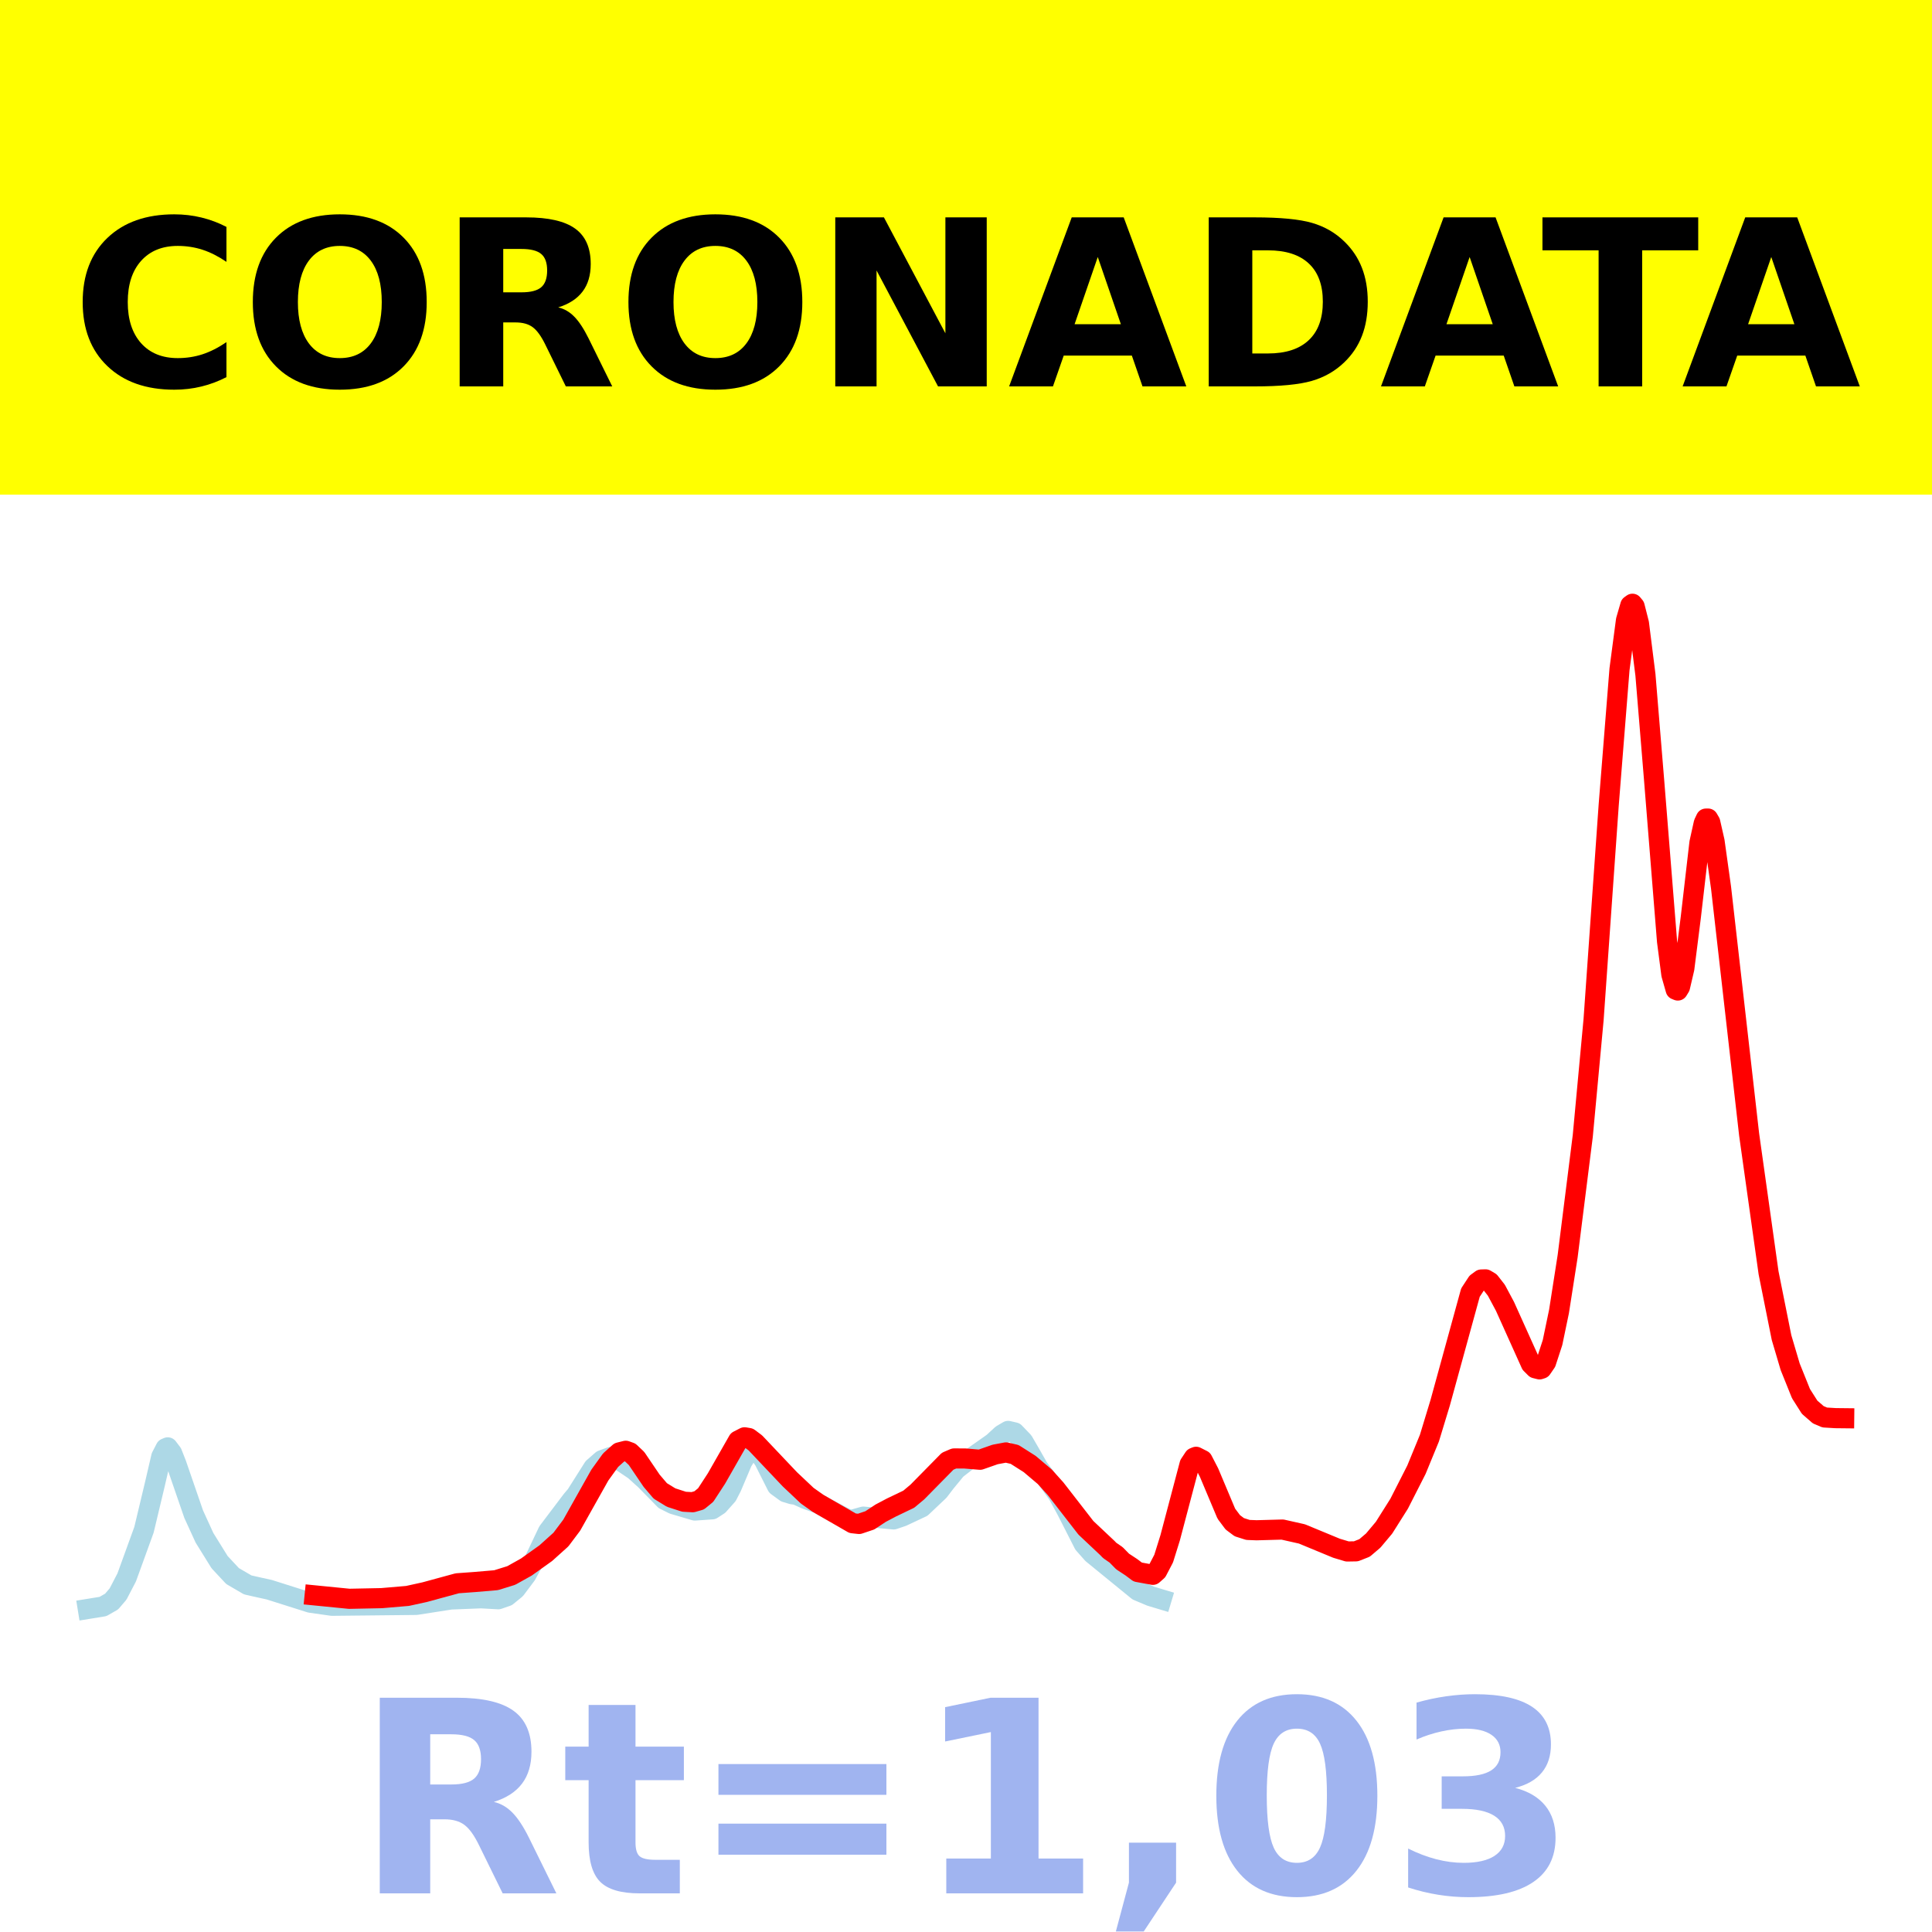
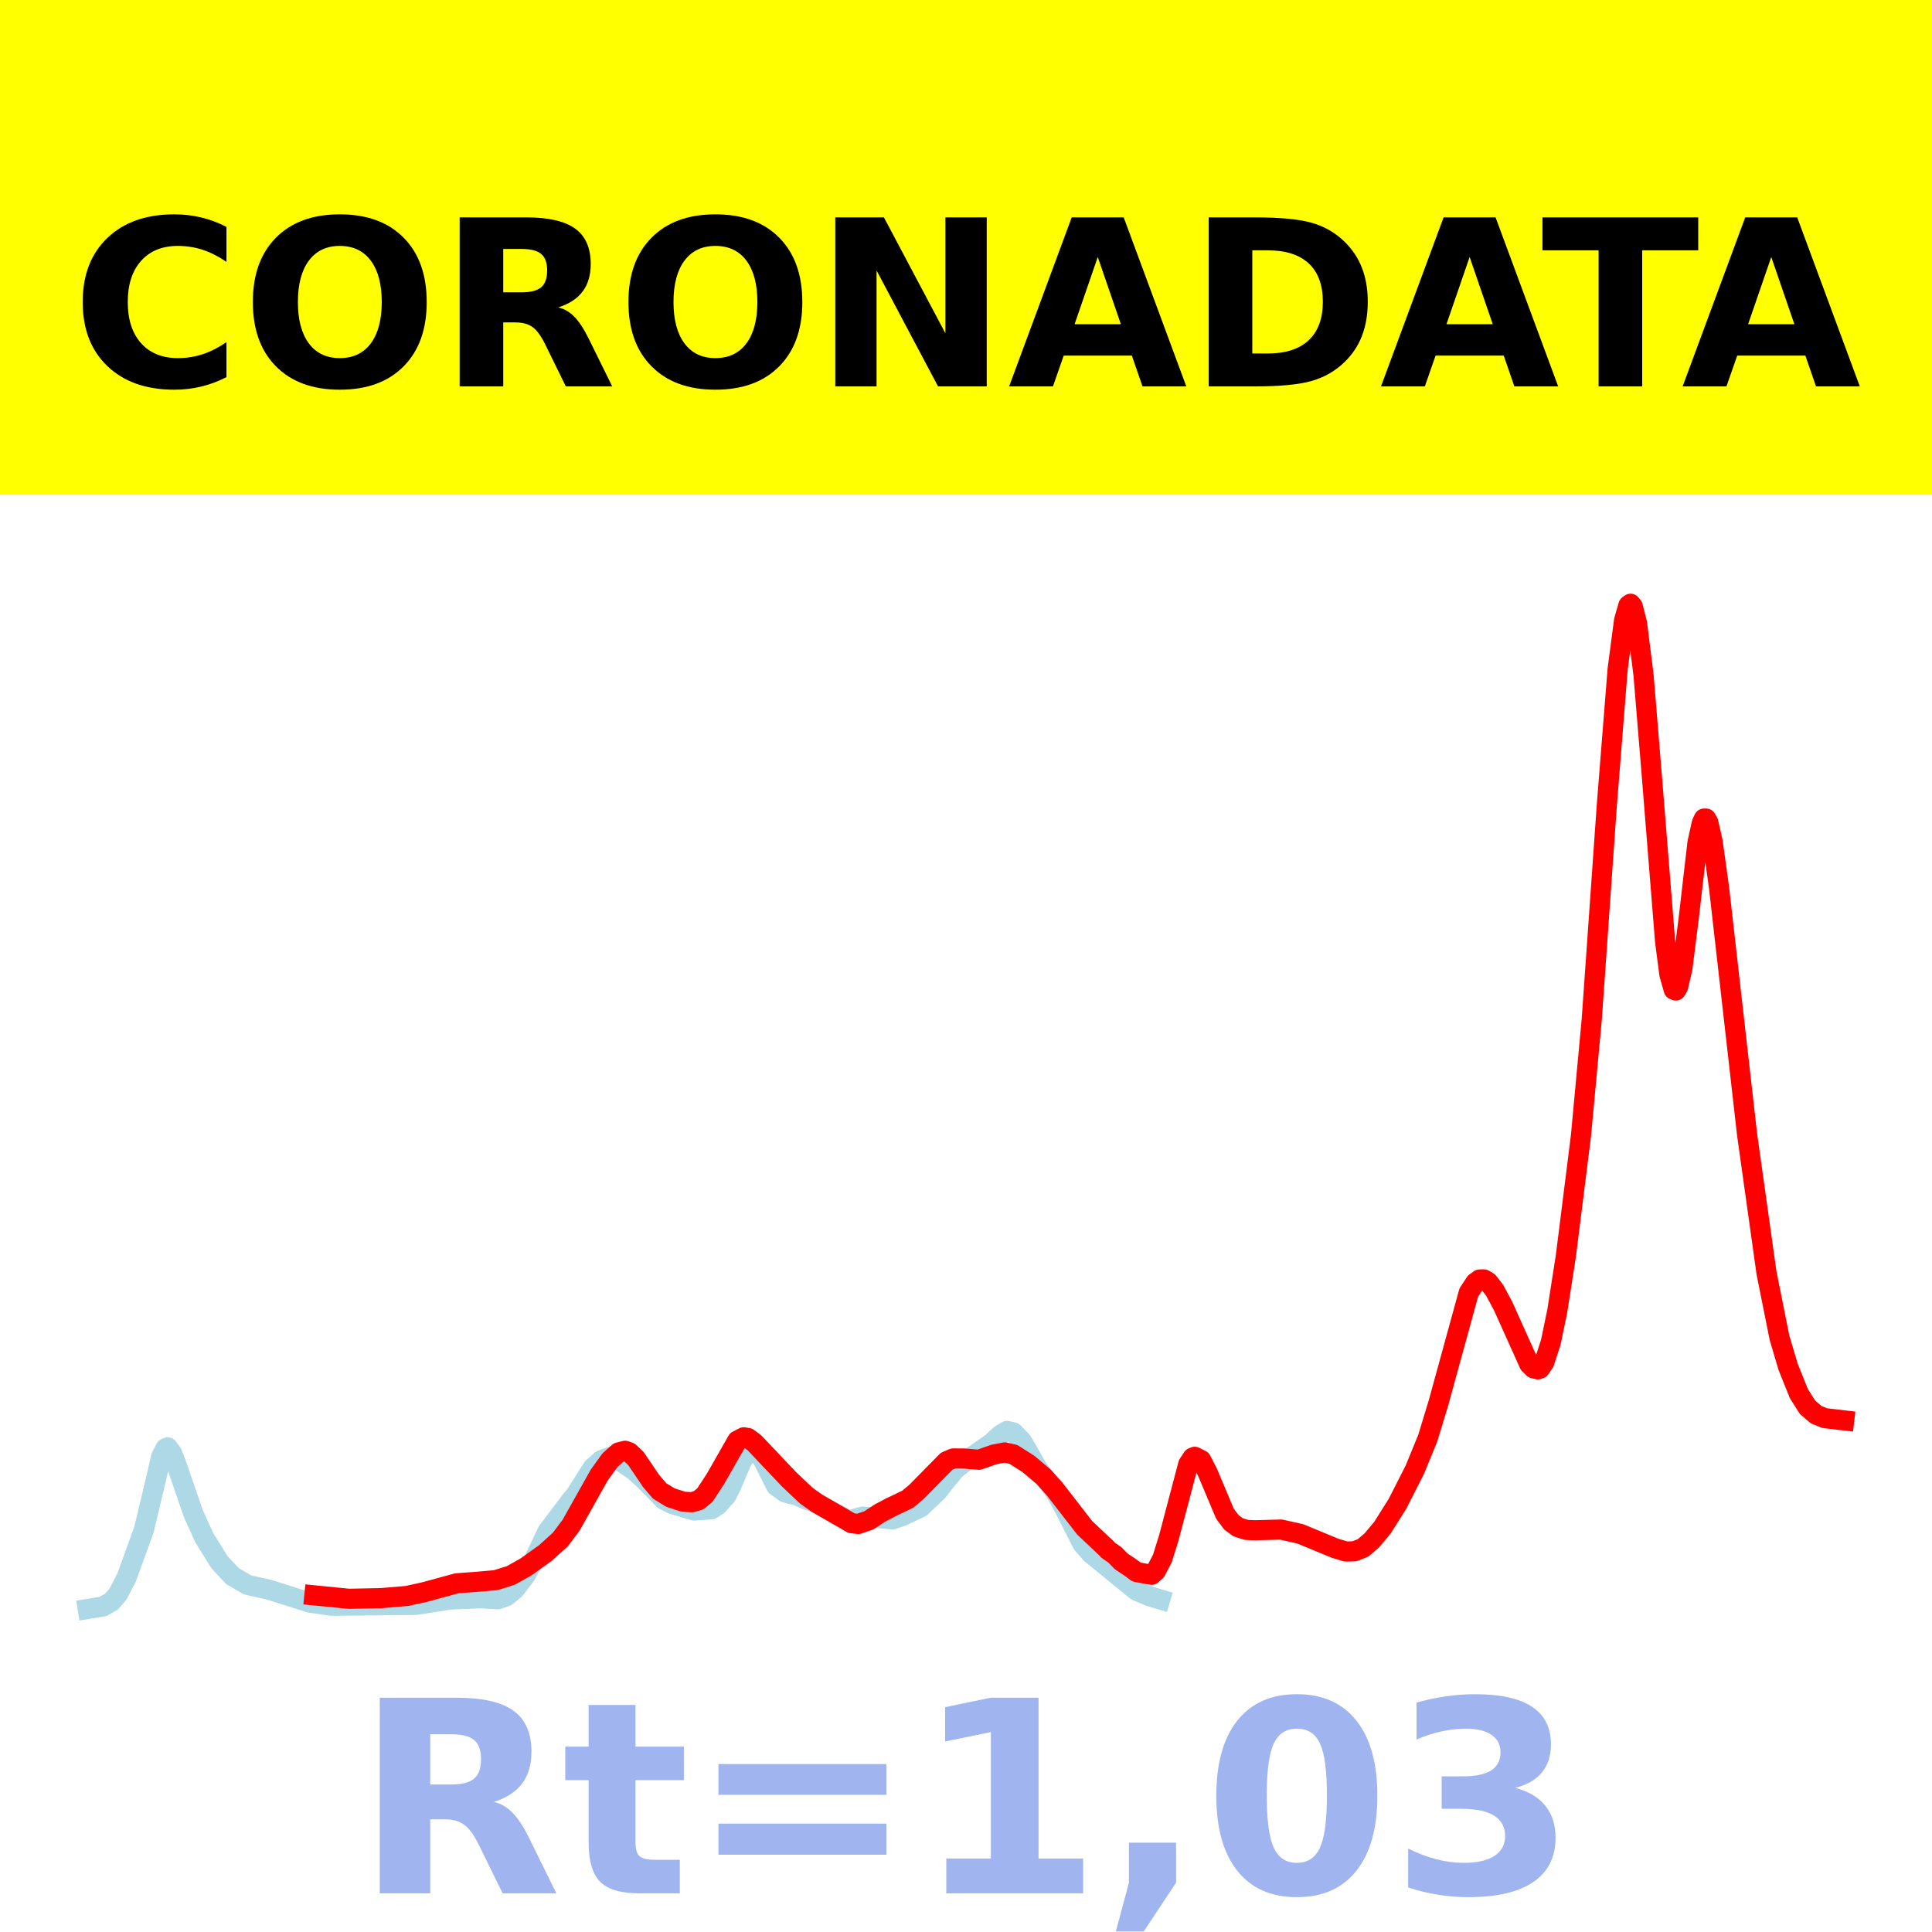
<svg xmlns="http://www.w3.org/2000/svg" xmlns:xlink="http://www.w3.org/1999/xlink" height="144pt" version="1.1" viewBox="0 0 144 144" width="144pt">
  <defs>
    <style type="text/css">*{stroke-linecap:butt;stroke-linejoin:round;}</style>
  </defs>
  <g id="figure_1">
    <g id="patch_1">
      <path d="M 0 144  L 144 144  L 144 0  L 0 0  z " style="fill:#ffffff;" />
    </g>
    <g id="axes_1">
      <g id="patch_2">
        <path d="M 0 144  L 144 144  L 144 0  L 0 0  z " style="fill:#ffffff;" />
      </g>
      <g id="line2d_1">
-         <path clip-path="url(#p8b35d37b2d)" d="M 6.545 119.923  L 7.673 119.74  L 8.317 119.373  L 8.8 118.808  L 9.444 117.571  L 10.732 114.02  L 11.537 110.651  L 12.02 108.571  L 12.342 107.947  L 12.503 107.878  L 12.825 108.301  L 13.147 109.119  L 14.435 112.857  L 15.241 114.619  L 16.368 116.435  L 17.334 117.47  L 18.461 118.128  L 19.105 118.275  L 20.071 118.488  L 23.13 119.456  L 24.741 119.685  L 31.02 119.619  L 33.597 119.217  L 35.851 119.127  L 37.139 119.199  L 37.783 118.975  L 38.427 118.45  L 39.232 117.377  L 39.877 116.188  L 40.843 114.154  L 42.614 111.811  L 42.936 111.432  L 44.224 109.396  L 44.868 108.833  L 45.512 108.596  L 46.317 108.932  L 47.283 109.581  L 48.089 110.31  L 49.538 111.789  L 50.182 112.111  L 51.792 112.586  L 53.08 112.496  L 53.563 112.182  L 54.207 111.458  L 54.529 110.832  L 55.334 108.934  L 55.818 108.176  L 56.14 108.012  L 56.462 108.144  L 56.945 108.836  L 57.911 110.756  L 58.555 111.225  L 59.038 111.371  L 59.36 111.417  L 60.004 111.711  L 60.97 112.056  L 61.775 112.499  L 62.741 113.01  L 63.224 113.248  L 63.546 113.267  L 64.352 113.04  L 66.606 113.248  L 67.25 113.029  L 68.699 112.35  L 69.987 111.131  L 70.47 110.497  L 71.275 109.517  L 72.081 108.892  L 74.013 107.532  L 74.657 106.937  L 75.14 106.652  L 75.623 106.764  L 76.267 107.436  L 76.75 108.269  L 77.394 109.399  L 78.038 110.256  L 78.843 111.369  L 79.487 112.547  L 80.776 115.079  L 81.42 115.807  L 84.801 118.564  L 85.767 118.97  L 86.572 119.212  L 86.572 119.212  " style="fill:none;stroke:#add8e6;stroke-linecap:square;stroke-width:1.5;" />
+         <path clip-path="url(#pdbc017ad90)" d="M 6.545 119.923  L 7.671 119.74  L 8.314 119.373  L 8.797 118.808  L 9.44 117.571  L 10.727 114.02  L 11.531 110.651  L 12.013 108.571  L 12.335 107.947  L 12.496 107.878  L 12.818 108.301  L 13.139 109.119  L 14.426 112.857  L 15.23 114.619  L 16.356 116.435  L 17.321 117.47  L 18.446 118.128  L 19.09 118.275  L 20.055 118.488  L 23.11 119.456  L 24.718 119.685  L 30.99 119.619  L 33.564 119.217  L 35.815 119.127  L 37.102 119.199  L 37.745 118.975  L 38.388 118.45  L 39.192 117.377  L 39.836 116.188  L 40.801 114.154  L 42.57 111.811  L 42.891 111.432  L 44.178 109.396  L 44.821 108.833  L 45.464 108.596  L 46.268 108.932  L 47.233 109.581  L 48.038 110.31  L 49.485 111.789  L 50.128 112.111  L 51.736 112.586  L 53.023 112.496  L 53.505 112.182  L 54.149 111.458  L 54.47 110.832  L 55.275 108.934  L 55.757 108.176  L 56.079 108.012  L 56.4 108.144  L 56.883 108.836  L 57.848 110.756  L 58.491 111.225  L 58.973 111.371  L 59.295 111.417  L 59.938 111.711  L 60.903 112.056  L 61.707 112.499  L 62.672 113.01  L 63.155 113.248  L 63.476 113.267  L 64.281 113.04  L 66.532 113.248  L 67.175 113.029  L 68.623 112.35  L 69.909 111.131  L 70.392 110.497  L 71.196 109.517  L 72 108.892  L 73.93 107.532  L 74.573 106.937  L 75.056 106.652  L 75.538 106.764  L 76.181 107.436  L 76.664 108.269  L 77.307 109.399  L 77.95 110.256  L 78.755 111.369  L 79.398 112.547  L 80.684 115.079  L 81.328 115.807  L 84.705 118.564  L 85.67 118.97  L 86.474 119.212  L 86.474 119.212  " style="fill:none;stroke:#add8e6;stroke-linecap:square;stroke-width:1.5;" />
      </g>
      <g id="line2d_2">
-         <path clip-path="url(#p8b35d37b2d)" d="M 23.453 118.91  L 26.029 119.165  L 28.444 119.116  L 30.376 118.951  L 31.665 118.667  L 34.08 118.009  L 35.368 117.915  L 36.978 117.778  L 38.105 117.428  L 39.232 116.798  L 40.682 115.762  L 41.809 114.748  L 42.614 113.676  L 43.58 111.954  L 44.707 109.948  L 45.512 108.831  L 46.156 108.254  L 46.639 108.132  L 46.961 108.248  L 47.444 108.706  L 48.572 110.371  L 49.216 111.125  L 50.021 111.619  L 50.987 111.931  L 51.631 111.966  L 52.114 111.827  L 52.597 111.432  L 53.402 110.197  L 55.012 107.376  L 55.495 107.128  L 55.818 107.183  L 56.301 107.545  L 58.877 110.264  L 60.165 111.479  L 60.97 112.049  L 63.546 113.533  L 64.03 113.587  L 64.835 113.316  L 65.64 112.784  L 66.445 112.359  L 67.733 111.742  L 68.377 111.203  L 70.631 108.913  L 71.114 108.705  L 71.919 108.707  L 73.047 108.801  L 74.174 108.407  L 74.979 108.256  L 75.623 108.404  L 76.75 109.12  L 77.877 110.074  L 78.682 110.969  L 80.937 113.874  L 82.547 115.39  L 82.708 115.558  L 83.191 115.892  L 83.674 116.385  L 84.318 116.809  L 84.801 117.17  L 85.928 117.378  L 86.25 117.093  L 86.733 116.167  L 87.216 114.62  L 88.666 109.134  L 88.988 108.647  L 89.149 108.58  L 89.632 108.825  L 90.115 109.759  L 91.403 112.82  L 91.886 113.465  L 92.369 113.827  L 93.013 114.032  L 93.657 114.057  L 95.589 114.004  L 97.039 114.33  L 99.615 115.396  L 100.42 115.638  L 101.064 115.627  L 101.708 115.373  L 102.352 114.825  L 103.157 113.866  L 104.284 112.079  L 105.573 109.546  L 106.539 107.194  L 107.344 104.549  L 109.598 96.344  L 110.081 95.605  L 110.403 95.367  L 110.725 95.357  L 111.047 95.549  L 111.53 96.166  L 112.174 97.371  L 114.107 101.663  L 114.429 101.984  L 114.751 102.065  L 114.912 102.012  L 115.234 101.542  L 115.717 100.064  L 116.2 97.746  L 116.844 93.623  L 117.971 84.664  L 118.776 76.002  L 119.903 60.005  L 120.708 49.887  L 121.192 46.228  L 121.514 45.117  L 121.675 45  L 121.836 45.194  L 122.158 46.46  L 122.641 50.294  L 123.285 58.113  L 124.251 70.163  L 124.573 72.632  L 124.895 73.763  L 125.056 73.828  L 125.217 73.565  L 125.539 72.188  L 126.022 68.374  L 126.666 62.812  L 126.988 61.356  L 127.149 61.013  L 127.31 61.011  L 127.471 61.286  L 127.793 62.703  L 128.276 66.157  L 130.37 84.56  L 131.819 94.872  L 132.785 99.695  L 133.429 101.87  L 134.234 103.871  L 134.878 104.886  L 135.522 105.447  L 136.005 105.652  L 136.81 105.7  L 137.455 105.707  L 137.455 105.707  " style="fill:none;stroke:#ff0000;stroke-linecap:square;stroke-width:1.5;" />
+         <path clip-path="url(#pdbc017ad90)" d="M 23.432 118.91  L 26.005 119.165  L 28.417 119.116  L 30.347 118.951  L 31.634 118.667  L 34.046 118.009  L 35.333 117.915  L 36.941 117.778  L 38.067 117.428  L 39.192 116.798  L 40.64 115.762  L 41.765 114.748  L 42.57 113.676  L 43.535 111.954  L 44.66 109.948  L 45.464 108.831  L 46.108 108.254  L 46.59 108.132  L 46.912 108.248  L 47.394 108.706  L 48.52 110.371  L 49.163 111.125  L 49.967 111.619  L 50.932 111.931  L 51.576 111.966  L 52.058 111.827  L 52.541 111.432  L 53.345 110.197  L 54.953 107.376  L 55.435 107.128  L 55.757 107.183  L 56.239 107.545  L 58.813 110.264  L 60.099 111.479  L 60.903 112.049  L 63.476 113.533  L 63.959 113.587  L 64.763 113.316  L 65.567 112.784  L 66.371 112.359  L 67.658 111.742  L 68.301 111.203  L 70.553 108.913  L 71.035 108.705  L 71.839 108.707  L 72.965 108.801  L 74.091 108.407  L 74.895 108.256  L 75.538 108.404  L 76.664 109.12  L 77.79 110.074  L 78.594 110.969  L 80.845 113.874  L 82.453 115.39  L 82.614 115.558  L 83.097 115.892  L 83.579 116.385  L 84.222 116.809  L 84.705 117.17  L 85.831 117.378  L 86.152 117.093  L 86.635 116.167  L 87.117 114.62  L 88.565 109.134  L 88.886 108.647  L 89.047 108.58  L 89.53 108.825  L 90.012 109.759  L 91.299 112.82  L 91.781 113.465  L 92.264 113.827  L 92.907 114.032  L 93.55 114.057  L 95.48 114.004  L 96.927 114.33  L 99.501 115.396  L 100.305 115.638  L 100.948 115.627  L 101.591 115.373  L 102.235 114.825  L 103.039 113.866  L 104.164 112.079  L 105.451 109.546  L 106.416 107.194  L 107.22 104.549  L 109.472 96.344  L 109.954 95.605  L 110.276 95.367  L 110.597 95.357  L 110.919 95.549  L 111.401 96.166  L 112.045 97.371  L 113.975 101.663  L 114.296 101.984  L 114.618 102.065  L 114.779 102.012  L 115.1 101.542  L 115.583 100.064  L 116.065 97.746  L 116.709 93.623  L 117.834 84.664  L 118.638 76.002  L 119.764 60.005  L 120.568 49.887  L 121.051 46.228  L 121.372 45.117  L 121.533 45  L 121.694 45.194  L 122.016 46.46  L 122.498 50.294  L 123.141 58.113  L 124.106 70.163  L 124.428 72.632  L 124.75 73.763  L 124.91 73.828  L 125.071 73.565  L 125.393 72.188  L 125.875 68.374  L 126.519 62.812  L 126.84 61.356  L 127.001 61.013  L 127.162 61.011  L 127.323 61.286  L 127.644 62.703  L 128.127 66.157  L 130.218 84.56  L 131.665 94.872  L 132.63 99.695  L 133.273 101.869  L 134.077 103.871  L 134.721 104.886  L 135.364 105.442  L 136.007 105.701  L 137.455 105.87  L 137.455 105.87  " style="fill:none;stroke:#ff0000;stroke-linecap:square;stroke-width:1.5;" />
      </g>
      <g id="patch_3">
        <path d="M 0 144  L 0 0  " style="fill:none;stroke:#ffffff;stroke-linecap:square;stroke-linejoin:miter;stroke-width:0.8;" />
      </g>
      <g id="patch_4">
        <path d="M 144 144  L 144 0  " style="fill:none;stroke:#ffffff;stroke-linecap:square;stroke-linejoin:miter;stroke-width:0.8;" />
      </g>
      <g id="patch_5">
        <path d="M 0 144  L 144 144  " style="fill:none;stroke:#ffffff;stroke-linecap:square;stroke-linejoin:miter;stroke-width:0.8;" />
      </g>
      <g id="patch_6">
        <path d="M 0 0  L 144 0  " style="fill:none;stroke:#ffffff;stroke-linecap:square;stroke-linejoin:miter;stroke-width:0.8;" />
      </g>
    </g>
    <g id="text_1">
      <g id="patch_7">
        <path d="M -64.848 36.368  L 208.848 36.368  L 208.848 -7.654  L -64.848 -7.654  z " style="fill:#ffff00;stroke:#ffff00;stroke-linejoin:miter;" />
      </g>
      <g transform="translate(72 9.45018)scale(0.1728 -0.1728)" />
      <g transform="translate(-60.87375 28.8)scale(0.1728 -0.1728)">
        <defs>
          <path id="DejaVuSans-Bold-32" />
          <path d="M 67 4  Q 61.812 1.312 56.203 -0.047  Q 50.594 -1.422 44.484 -1.422  Q 26.266 -1.422 15.625 8.766  Q 4.984 18.953 4.984 36.375  Q 4.984 53.859 15.625 64.031  Q 26.266 74.219 44.484 74.219  Q 50.594 74.219 56.203 72.844  Q 61.812 71.484 67 68.797  L 67 53.719  Q 61.766 57.281 56.688 58.938  Q 51.609 60.594 46 60.594  Q 35.938 60.594 30.172 54.141  Q 24.422 47.703 24.422 36.375  Q 24.422 25.094 30.172 18.641  Q 35.938 12.203 46 12.203  Q 51.609 12.203 56.688 13.859  Q 61.766 15.531 67 19.094  z " id="DejaVuSans-Bold-67" />
          <path d="M 42.484 60.594  Q 33.891 60.594 29.156 54.25  Q 24.422 47.906 24.422 36.375  Q 24.422 24.906 29.156 18.547  Q 33.891 12.203 42.484 12.203  Q 51.125 12.203 55.859 18.547  Q 60.594 24.906 60.594 36.375  Q 60.594 47.906 55.859 54.25  Q 51.125 60.594 42.484 60.594  z M 42.484 74.219  Q 60.062 74.219 70.016 64.156  Q 79.984 54.109 79.984 36.375  Q 79.984 18.703 70.016 8.641  Q 60.062 -1.422 42.484 -1.422  Q 24.953 -1.422 14.969 8.641  Q 4.984 18.703 4.984 36.375  Q 4.984 54.109 14.969 64.156  Q 24.953 74.219 42.484 74.219  z " id="DejaVuSans-Bold-79" />
          <path d="M 35.891 40.578  Q 41.797 40.578 44.359 42.766  Q 46.922 44.969 46.922 50  Q 46.922 54.984 44.359 57.125  Q 41.797 59.281 35.891 59.281  L 27.984 59.281  L 27.984 40.578  z M 27.984 27.594  L 27.984 0  L 9.188 0  L 9.188 72.906  L 37.891 72.906  Q 52.297 72.906 59 68.062  Q 65.719 63.234 65.719 52.781  Q 65.719 45.562 62.219 40.922  Q 58.734 36.281 51.703 34.078  Q 55.562 33.203 58.609 30.094  Q 61.672 27 64.797 20.703  L 75 0  L 54.984 0  L 46.094 18.109  Q 43.406 23.578 40.641 25.578  Q 37.891 27.594 33.297 27.594  z " id="DejaVuSans-Bold-82" />
          <path d="M 9.188 72.906  L 30.172 72.906  L 56.688 22.906  L 56.688 72.906  L 74.516 72.906  L 74.516 0  L 53.516 0  L 27 50  L 27 0  L 9.188 0  z " id="DejaVuSans-Bold-78" />
          <path d="M 53.422 13.281  L 24.031 13.281  L 19.391 0  L 0.484 0  L 27.484 72.906  L 49.906 72.906  L 76.906 0  L 58.016 0  z M 28.719 26.812  L 48.688 26.812  L 38.719 55.812  z " id="DejaVuSans-Bold-65" />
          <path d="M 27.984 58.688  L 27.984 14.203  L 34.719 14.203  Q 46.234 14.203 52.312 19.922  Q 58.406 25.641 58.406 36.531  Q 58.406 47.359 52.344 53.016  Q 46.297 58.688 34.719 58.688  z M 9.188 72.906  L 29 72.906  Q 45.609 72.906 53.734 70.531  Q 61.859 68.172 67.672 62.5  Q 72.797 57.562 75.281 51.109  Q 77.781 44.672 77.781 36.531  Q 77.781 28.266 75.281 21.797  Q 72.797 15.328 67.672 10.406  Q 61.812 4.734 53.609 2.359  Q 45.406 0 29 0  L 9.188 0  z " id="DejaVuSans-Bold-68" />
          <path d="M 0.484 72.906  L 67.672 72.906  L 67.672 58.688  L 43.5 58.688  L 43.5 0  L 24.703 0  L 24.703 58.688  L 0.484 58.688  z " id="DejaVuSans-Bold-84" />
        </defs>
        <use xlink:href="#DejaVuSans-Bold-32" />
        <use x="34.814" xlink:href="#DejaVuSans-Bold-32" />
        <use x="69.629" xlink:href="#DejaVuSans-Bold-32" />
        <use x="104.443" xlink:href="#DejaVuSans-Bold-32" />
        <use x="139.258" xlink:href="#DejaVuSans-Bold-32" />
        <use x="174.072" xlink:href="#DejaVuSans-Bold-32" />
        <use x="208.887" xlink:href="#DejaVuSans-Bold-32" />
        <use x="243.701" xlink:href="#DejaVuSans-Bold-32" />
        <use x="278.516" xlink:href="#DejaVuSans-Bold-32" />
        <use x="313.33" xlink:href="#DejaVuSans-Bold-32" />
        <use x="348.145" xlink:href="#DejaVuSans-Bold-32" />
        <use x="382.959" xlink:href="#DejaVuSans-Bold-67" />
        <use x="456.348" xlink:href="#DejaVuSans-Bold-79" />
        <use x="541.357" xlink:href="#DejaVuSans-Bold-82" />
        <use x="618.359" xlink:href="#DejaVuSans-Bold-79" />
        <use x="703.369" xlink:href="#DejaVuSans-Bold-78" />
        <use x="787.061" xlink:href="#DejaVuSans-Bold-65" />
        <use x="864.453" xlink:href="#DejaVuSans-Bold-68" />
        <use x="947.461" xlink:href="#DejaVuSans-Bold-65" />
        <use x="1017.104" xlink:href="#DejaVuSans-Bold-84" />
        <use x="1077.566" xlink:href="#DejaVuSans-Bold-65" />
        <use x="1154.959" xlink:href="#DejaVuSans-Bold-32" />
        <use x="1189.773" xlink:href="#DejaVuSans-Bold-32" />
        <use x="1224.588" xlink:href="#DejaVuSans-Bold-32" />
        <use x="1259.402" xlink:href="#DejaVuSans-Bold-32" />
        <use x="1294.217" xlink:href="#DejaVuSans-Bold-32" />
        <use x="1329.031" xlink:href="#DejaVuSans-Bold-32" />
        <use x="1363.846" xlink:href="#DejaVuSans-Bold-32" />
        <use x="1398.66" xlink:href="#DejaVuSans-Bold-32" />
        <use x="1433.475" xlink:href="#DejaVuSans-Bold-32" />
        <use x="1468.289" xlink:href="#DejaVuSans-Bold-32" />
        <use x="1503.104" xlink:href="#DejaVuSans-Bold-32" />
      </g>
    </g>
    <g id="text_2">
      <g style="fill:#4169e1;opacity:0.5;" transform="translate(26.46875 141.12)scale(0.2 -0.2)">
        <defs>
          <path d="M 27.484 70.219  L 27.484 54.688  L 45.516 54.688  L 45.516 42.188  L 27.484 42.188  L 27.484 19  Q 27.484 15.188 29 13.844  Q 30.516 12.5 35.016 12.5  L 44 12.5  L 44 0  L 29 0  Q 18.656 0 14.328 4.312  Q 10.016 8.641 10.016 19  L 10.016 42.188  L 1.312 42.188  L 1.312 54.688  L 10.016 54.688  L 10.016 70.219  z " id="DejaVuSans-Bold-116" />
          <path d="M 10.594 48.188  L 73.188 48.188  L 73.188 36.719  L 10.594 36.719  z M 10.594 25.984  L 73.188 25.984  L 73.188 14.406  L 10.594 14.406  z " id="DejaVuSans-Bold-61" />
          <path d="M 11.719 12.984  L 28.328 12.984  L 28.328 60.109  L 11.281 56.594  L 11.281 69.391  L 28.219 72.906  L 46.094 72.906  L 46.094 12.984  L 62.703 12.984  L 62.703 0  L 11.719 0  z " id="DejaVuSans-Bold-49" />
          <path d="M 10.203 18.891  L 27.781 18.891  L 27.781 4  L 15.719 -14.203  L 5.328 -14.203  L 10.203 4  z " id="DejaVuSans-Bold-44" />
          <path d="M 46 36.531  Q 46 50.203 43.438 55.781  Q 40.875 61.375 34.812 61.375  Q 28.766 61.375 26.172 55.781  Q 23.578 50.203 23.578 36.531  Q 23.578 22.703 26.172 17.031  Q 28.766 11.375 34.812 11.375  Q 40.828 11.375 43.406 17.031  Q 46 22.703 46 36.531  z M 64.797 36.375  Q 64.797 18.266 56.984 8.422  Q 49.172 -1.422 34.812 -1.422  Q 20.406 -1.422 12.594 8.422  Q 4.781 18.266 4.781 36.375  Q 4.781 54.547 12.594 64.375  Q 20.406 74.219 34.812 74.219  Q 49.172 74.219 56.984 64.375  Q 64.797 54.547 64.797 36.375  z " id="DejaVuSans-Bold-48" />
          <path d="M 46.578 39.312  Q 53.953 37.406 57.781 32.688  Q 61.625 27.984 61.625 20.703  Q 61.625 9.859 53.312 4.219  Q 45.016 -1.422 29.109 -1.422  Q 23.484 -1.422 17.844 -0.516  Q 12.203 0.391 6.688 2.203  L 6.688 16.703  Q 11.969 14.062 17.156 12.719  Q 22.359 11.375 27.391 11.375  Q 34.859 11.375 38.844 13.953  Q 42.828 16.547 42.828 21.391  Q 42.828 26.375 38.75 28.938  Q 34.672 31.5 26.703 31.5  L 19.188 31.5  L 19.188 43.609  L 27.094 43.609  Q 34.188 43.609 37.641 45.828  Q 41.109 48.047 41.109 52.594  Q 41.109 56.781 37.734 59.078  Q 34.375 61.375 28.219 61.375  Q 23.688 61.375 19.047 60.344  Q 14.406 59.328 9.812 57.328  L 9.812 71.094  Q 15.375 72.656 20.844 73.438  Q 26.312 74.219 31.594 74.219  Q 45.797 74.219 52.844 69.547  Q 59.906 64.891 59.906 55.516  Q 59.906 49.125 56.531 45.047  Q 53.172 40.969 46.578 39.312  z " id="DejaVuSans-Bold-51" />
        </defs>
        <use xlink:href="#DejaVuSans-Bold-82" />
        <use x="77.002" xlink:href="#DejaVuSans-Bold-116" />
        <use x="124.805" xlink:href="#DejaVuSans-Bold-61" />
        <use x="208.594" xlink:href="#DejaVuSans-Bold-49" />
        <use x="278.174" xlink:href="#DejaVuSans-Bold-44" />
        <use x="316.162" xlink:href="#DejaVuSans-Bold-48" />
        <use x="385.742" xlink:href="#DejaVuSans-Bold-51" />
      </g>
    </g>
  </g>
  <defs>
-     <clipPath id="p8b35d37b2d">
+     <clipPath id="pdbc017ad90">
      <rect height="144" width="144" x="0" y="0" />
    </clipPath>
  </defs>
</svg>
